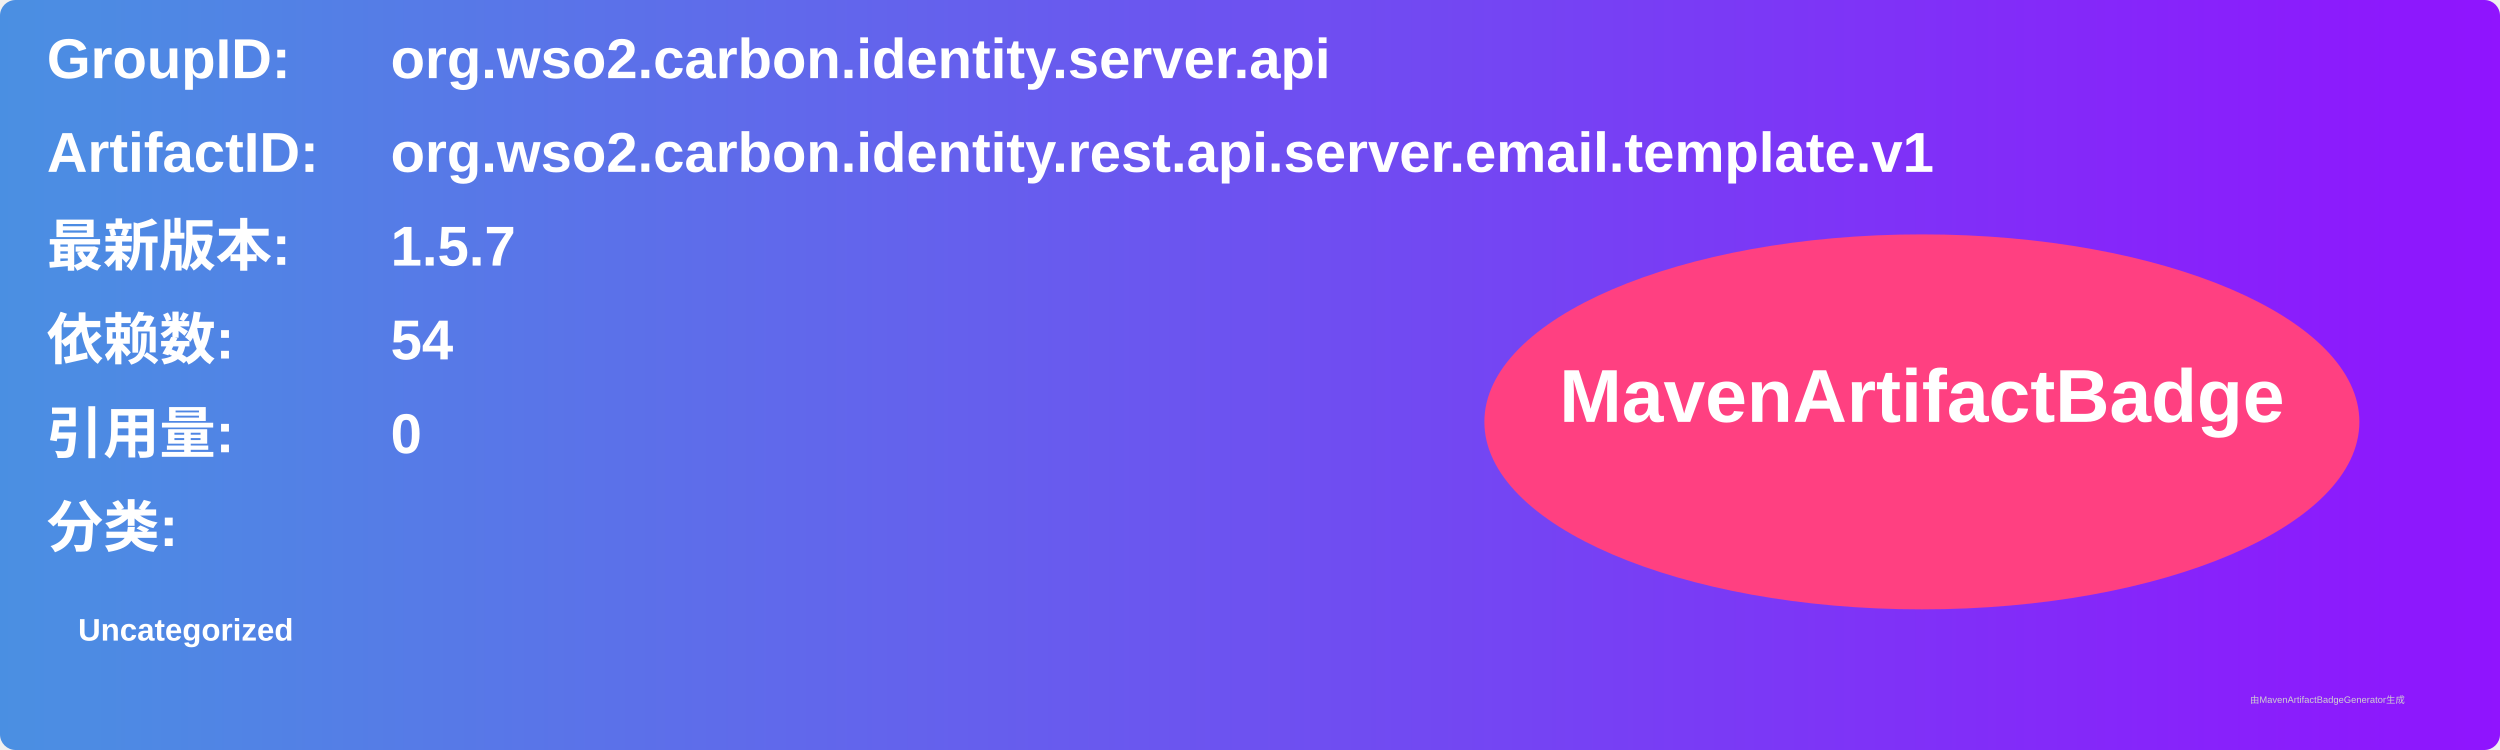
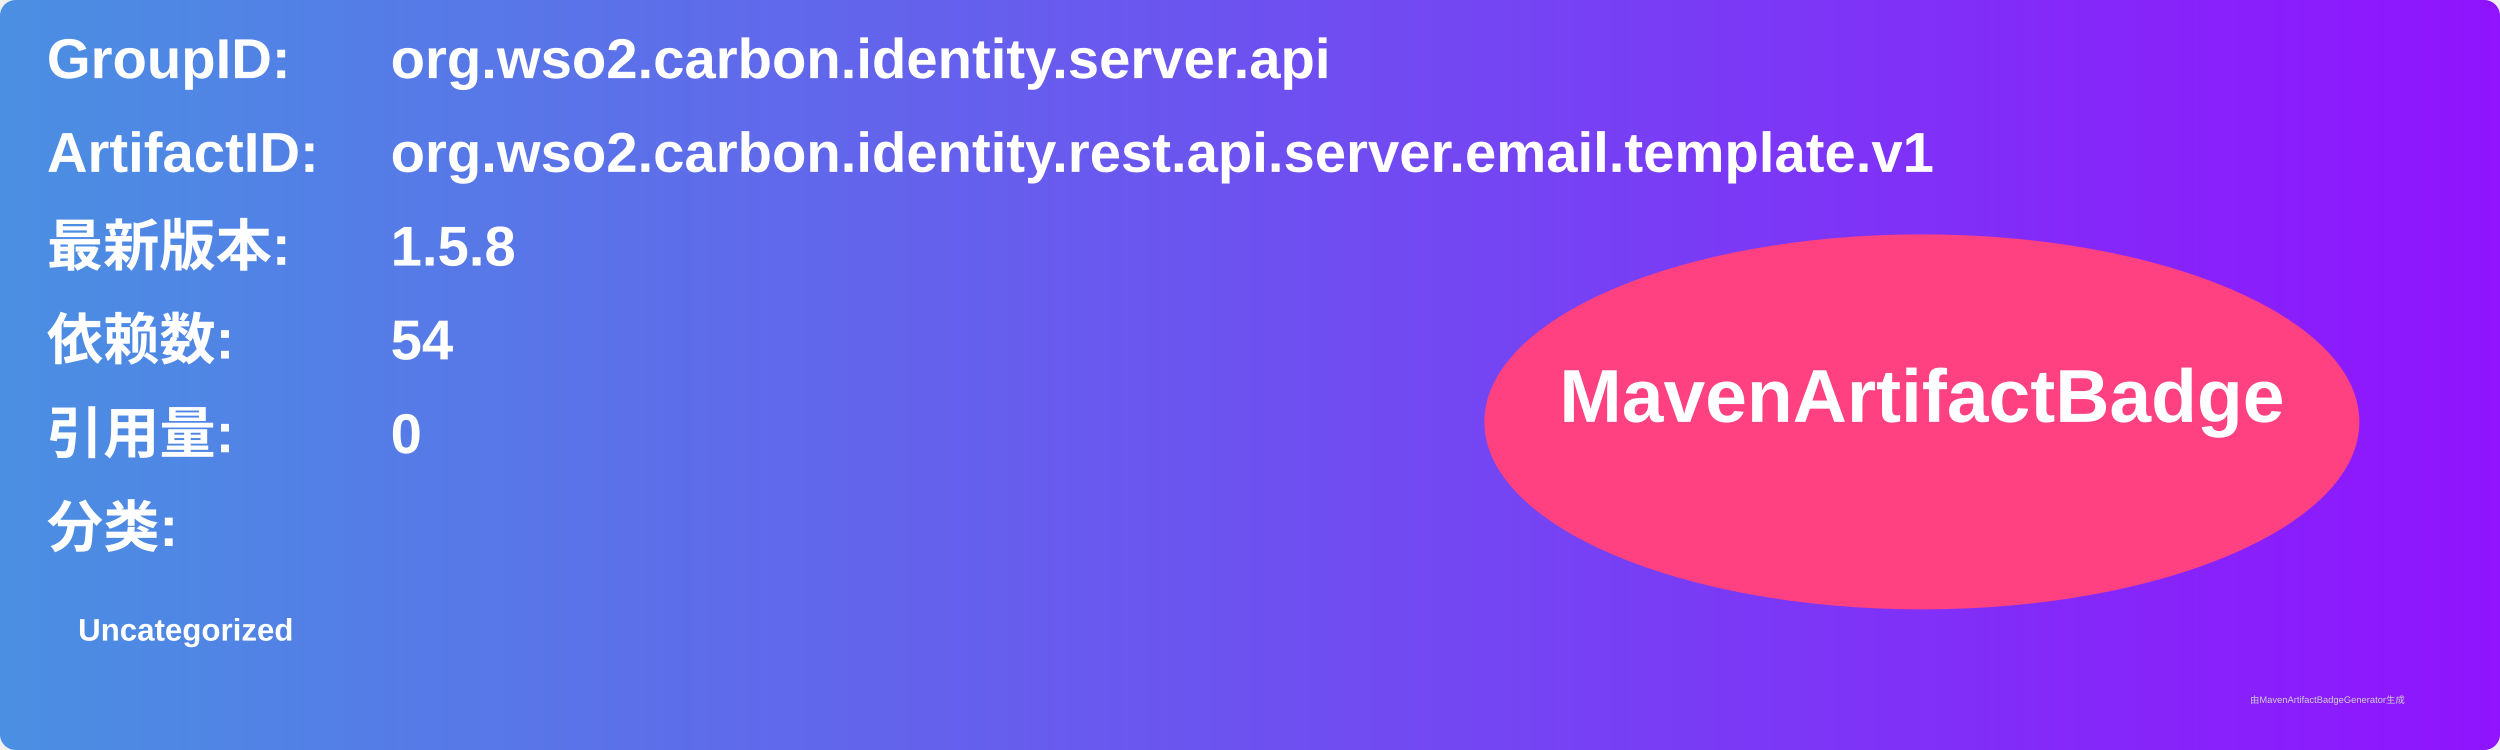
<svg xmlns="http://www.w3.org/2000/svg" width="800" height="240" viewBox="0 0 800 240">
  <linearGradient id="grad" x1="0%" y1="0%" x2="100%" y2="0%">
    <stop offset="0%" stop-color="#4a90e2" />
    <stop offset="100%" stop-color="#9013fe" />
  </linearGradient>
  <rect width="100%" height="100%" rx="5" ry="5" fill="url(#grad)" />
  <g transform="translate(15, 15)">
    <text x="0" y="10" font-family="Arial" font-size="18" fill="white" font-weight="bold" width="260">GroupID:</text>
    <text x="110" y="10" font-family="Arial" font-size="18" fill="white" font-weight="bold" width="460">org.wso2.carbon.identity.server.api</text>
    <text x="0" y="40" font-family="Arial" font-size="18" fill="white" font-weight="bold" width="260">ArtifactID:</text>
    <text x="110" y="40" font-family="Arial" font-size="18" fill="white" font-weight="bold" width="460">org.wso2.carbon.identity.rest.api.server.email.template.v1</text>
    <text x="0" y="70" font-family="Arial" font-size="18" fill="white" font-weight="bold">最新版本:</text>
    <text x="110" y="70" font-family="Arial" font-size="18" fill="white" font-weight="bold">
-       <tspan font-weight="bold">1.5.7</tspan>
+       <tspan font-weight="bold">1.5.8</tspan>
    </text>
    <text x="0" y="100" font-family="Arial" font-size="18" fill="white" font-weight="bold">依赖数: </text>
    <text x="110" y="100" font-family="Arial" font-size="18" fill="white">
      <tspan font-weight="bold">54</tspan>
    </text>
    <text x="0" y="130" font-family="Arial" font-size="18" fill="white" font-weight="bold">引用量: </text>
    <text x="110" y="130" font-family="Arial" font-size="18" fill="white">
      <tspan font-weight="bold">0</tspan>
    </text>
    <text x="0" y="160" font-family="Arial" font-size="18" fill="white" font-weight="bold">分类:</text>
    <text x="10" y="190" font-family="Arial" font-size="10" fill="white">
      <tspan font-weight="bold">Uncategorized</tspan>
    </text>
    <ellipse cx="600" cy="120" rx="140" ry="60" fill="#ff4081" />
    <text x="600" y="120" text-anchor="middle" font-family="Arial" font-size="24" fill="white" font-weight="bold">MavenArtifactBadge</text>
  </g>
  <text x="720" y="225" font-family="Arial" font-size="3" fill="#d0d0d0">由MavenArtifactBadgeGenerator生成</text>
</svg>
